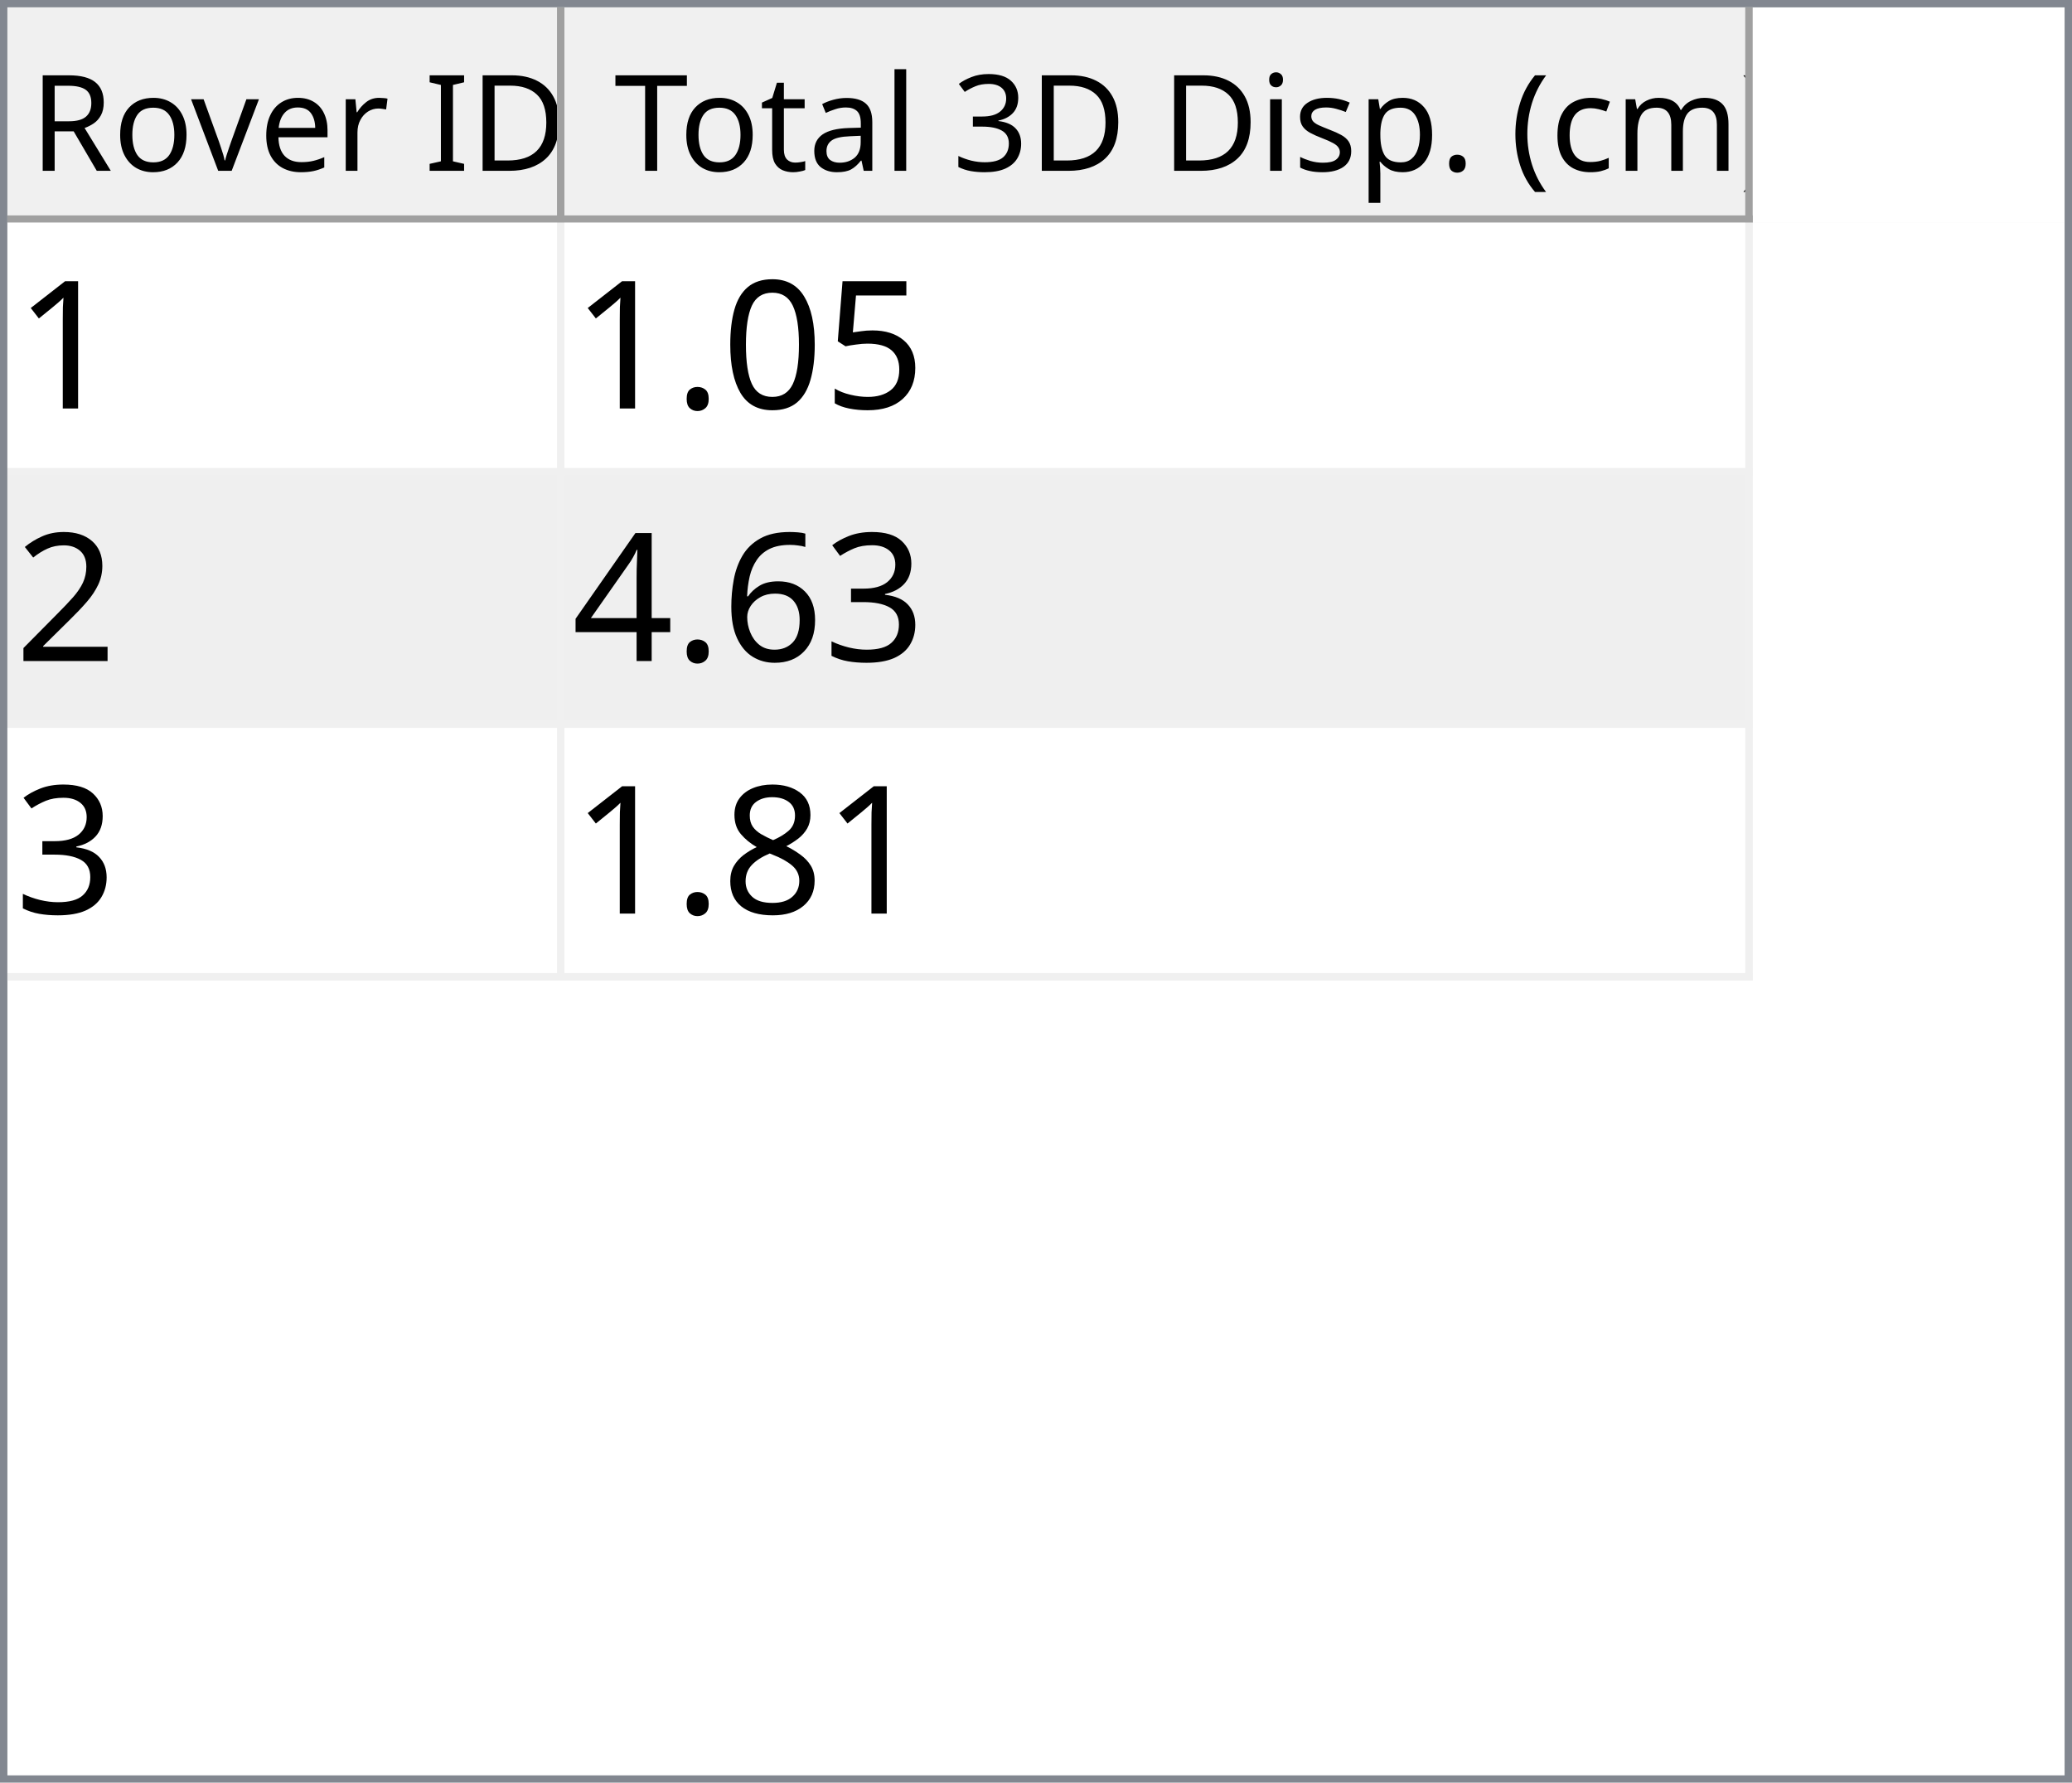
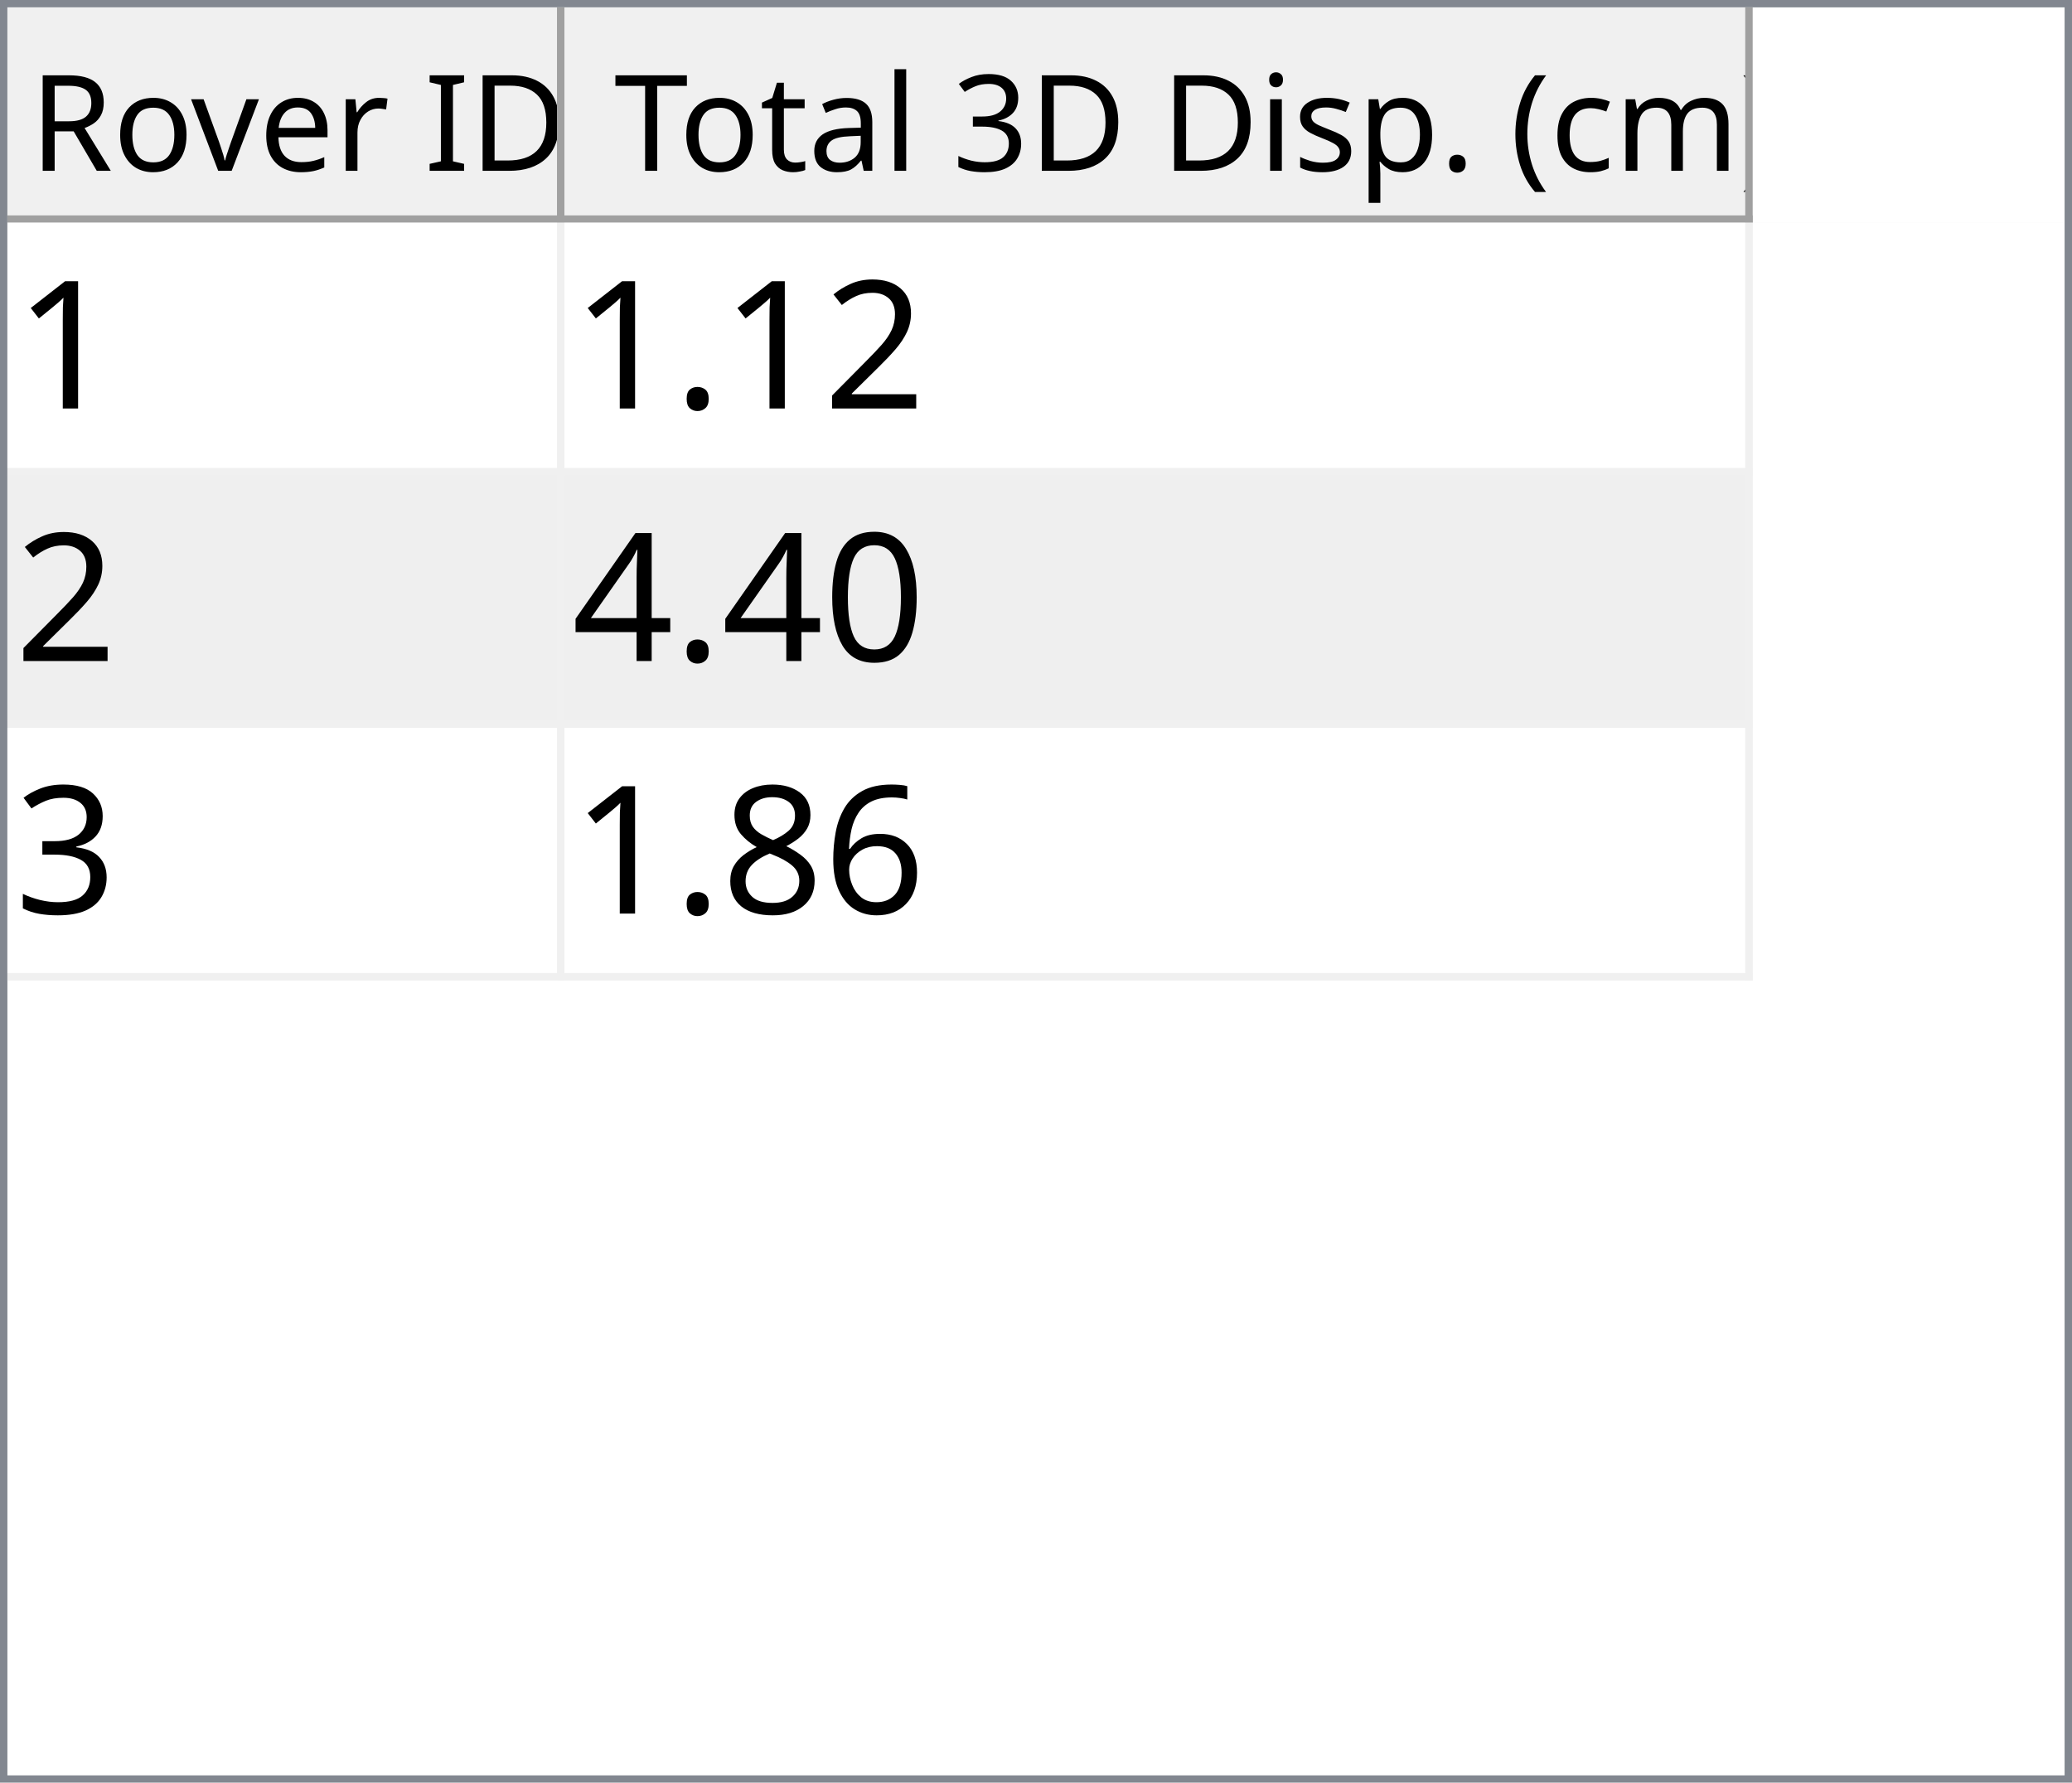
<svg xmlns="http://www.w3.org/2000/svg" style="fill-opacity:1; color-rendering:auto; color-interpolation:auto; text-rendering:auto; stroke:black; stroke-linecap:square; stroke-miterlimit:10; shape-rendering:auto; stroke-opacity:1; fill:black; stroke-dasharray:none; font-weight:normal; stroke-width:1; font-family:'Dialog'; font-style:normal; stroke-linejoin:miter; font-size:12px; stroke-dashoffset:0; image-rendering:auto;" width="279" height="240">
  <defs id="genericDefs" />
  <g>
    <defs id="defs1">
      <clipPath clipPathUnits="userSpaceOnUse" id="clipPath1">
        <path d="M0 0 L279 0 L279 240 L0 240 L0 0 Z" />
      </clipPath>
      <clipPath clipPathUnits="userSpaceOnUse" id="clipPath2">
        <path d="M0 0 L0 240 L279 240 L279 0 Z" />
      </clipPath>
      <clipPath clipPathUnits="userSpaceOnUse" id="clipPath3">
        <path d="M0 0 L0 29 L277 29 L277 0 Z" />
      </clipPath>
      <clipPath clipPathUnits="userSpaceOnUse" id="clipPath4">
        <path d="M0 0 L0 29 L75 29 L75 0 Z" />
      </clipPath>
      <clipPath clipPathUnits="userSpaceOnUse" id="clipPath5">
        <path d="M1 1 L1 28 L74 28 L74 1 Z" />
      </clipPath>
      <clipPath clipPathUnits="userSpaceOnUse" id="clipPath6">
        <path d="M0 0 L0 27 L73 27 L73 0 Z" />
      </clipPath>
      <clipPath clipPathUnits="userSpaceOnUse" id="clipPath7">
        <path d="M-0.5 -0.5 L-0.5 28.5 L74.5 28.5 L74.5 -0.5 Z" />
      </clipPath>
      <clipPath clipPathUnits="userSpaceOnUse" id="clipPath8">
        <path d="M0 0 L0 29 L160 29 L160 0 Z" />
      </clipPath>
      <clipPath clipPathUnits="userSpaceOnUse" id="clipPath9">
        <path d="M1 1 L1 28 L159 28 L159 1 Z" />
      </clipPath>
      <clipPath clipPathUnits="userSpaceOnUse" id="clipPath10">
        <path d="M0 0 L0 27 L158 27 L158 0 Z" />
      </clipPath>
      <clipPath clipPathUnits="userSpaceOnUse" id="clipPath11">
        <path d="M-0.5 -0.5 L-0.5 28.5 L159.5 28.5 L159.5 -0.5 Z" />
      </clipPath>
      <clipPath clipPathUnits="userSpaceOnUse" id="clipPath12">
        <path d="M0 0 L0 209 L277 209 L277 0 Z" />
      </clipPath>
      <clipPath clipPathUnits="userSpaceOnUse" id="clipPath13">
        <path d="M0 0 L0 102 L235 102 L235 0 Z" />
      </clipPath>
      <clipPath clipPathUnits="userSpaceOnUse" id="clipPath14">
        <path d="M-0.5 -0.5 L-0.5 101.5 L234.5 101.5 L234.5 -0.5 Z" />
      </clipPath>
      <clipPath clipPathUnits="userSpaceOnUse" id="clipPath15">
        <path d="M0 0 L0 33 L74 33 L74 0 Z" />
      </clipPath>
      <clipPath clipPathUnits="userSpaceOnUse" id="clipPath16">
        <path d="M0 0 L0 33 L159 33 L159 0 Z" />
      </clipPath>
      <font horiz-adv-x="64.551" id="font1">
        <font-face ascent="107.91" descent="25.098" units-per-em="100" style="font-style:normal; font-family:Segoe UI; font-weight:normal;" />
        <missing-glyph horiz-adv-x="64.551" d="M8.109 0 L8.109 68.266 L56.453 68.266 L56.453 0 L8.109 0 ZM15.328 7.234 L49.219 7.234 L49.219 61.031 L15.328 61.031 L15.328 7.234 Z" />
        <glyph unicode="D" horiz-adv-x="70.117" d="M9.188 0 L9.188 70.016 L28.516 70.016 Q65.531 70.016 65.531 35.891 Q65.531 19.672 55.25 9.836 Q44.969 0 27.734 0 L9.188 0 ZM17.391 62.594 L17.391 7.422 L27.828 7.422 Q41.609 7.422 49.273 14.797 Q56.938 22.172 56.938 35.688 Q56.938 62.594 28.328 62.594 L17.391 62.594 Z" />
        <glyph unicode="I" horiz-adv-x="26.611" d="M17.391 0 L9.188 0 L9.188 70.016 L17.391 70.016 L17.391 0 Z" />
        <glyph unicode=" " horiz-adv-x="27.393" d="" />
        <glyph unicode="r" horiz-adv-x="34.766" d="M34.188 41.891 Q32.078 43.5 28.125 43.5 Q23 43.5 19.555 38.672 Q16.109 33.844 16.109 25.484 L16.109 0 L8.109 0 L8.109 50 L16.109 50 L16.109 39.703 L16.312 39.703 Q18.016 44.969 21.531 47.922 Q25.047 50.875 29.391 50.875 Q32.516 50.875 34.188 50.203 L34.188 41.891 Z" />
        <glyph unicode="e" horiz-adv-x="52.295" d="M48.297 23 L12.984 23 Q13.188 14.656 17.484 10.109 Q21.781 5.562 29.297 5.562 Q37.75 5.562 44.828 11.141 L44.828 3.609 Q38.234 -1.172 27.391 -1.172 Q16.797 -1.172 10.742 5.641 Q4.688 12.453 4.688 24.812 Q4.688 36.469 11.305 43.82 Q17.922 51.172 27.734 51.172 Q37.547 51.172 42.922 44.828 Q48.297 38.484 48.297 27.203 L48.297 23 ZM40.094 29.781 Q40.047 36.719 36.75 40.578 Q33.453 44.438 27.594 44.438 Q21.922 44.438 17.969 40.383 Q14.016 36.328 13.094 29.781 L40.094 29.781 Z" />
        <glyph unicode="v" horiz-adv-x="47.9" d="M47.406 50 L27.484 0 L19.625 0 L0.688 50 L9.469 50 L22.172 13.672 Q23.578 9.672 23.922 6.688 L24.125 6.688 Q24.609 10.453 25.688 13.484 L38.969 50 L47.406 50 Z" />
        <glyph unicode="o" horiz-adv-x="58.594" d="M29 -1.172 Q17.922 -1.172 11.305 5.836 Q4.688 12.844 4.688 24.422 Q4.688 37.016 11.57 44.094 Q18.453 51.172 30.172 51.172 Q41.359 51.172 47.633 44.289 Q53.906 37.406 53.906 25.203 Q53.906 13.234 47.141 6.031 Q40.375 -1.172 29 -1.172 ZM29.594 44.438 Q21.875 44.438 17.383 39.188 Q12.891 33.938 12.891 24.703 Q12.891 15.828 17.43 10.695 Q21.969 5.562 29.594 5.562 Q37.359 5.562 41.531 10.594 Q45.703 15.625 45.703 24.906 Q45.703 34.281 41.531 39.359 Q37.359 44.438 29.594 44.438 Z" />
        <glyph unicode="R" horiz-adv-x="59.814" d="M59.375 0 L49.609 0 L37.891 19.625 Q36.281 22.359 34.766 24.289 Q33.25 26.219 31.664 27.438 Q30.078 28.656 28.25 29.219 Q26.422 29.781 24.125 29.781 L17.391 29.781 L17.391 0 L9.188 0 L9.188 70.016 L30.078 70.016 Q34.672 70.016 38.555 68.867 Q42.438 67.719 45.289 65.375 Q48.141 63.031 49.758 59.547 Q51.375 56.062 51.375 51.375 Q51.375 47.703 50.273 44.656 Q49.172 41.609 47.148 39.211 Q45.125 36.812 42.266 35.133 Q39.406 33.453 35.844 32.516 L35.844 32.328 Q37.594 31.547 38.891 30.547 Q40.188 29.547 41.359 28.18 Q42.531 26.812 43.68 25.078 Q44.828 23.344 46.234 21.047 L59.375 0 ZM17.391 62.594 L17.391 37.203 L28.516 37.203 Q31.594 37.203 34.203 38.133 Q36.812 39.062 38.719 40.797 Q40.625 42.531 41.703 45.047 Q42.781 47.562 42.781 50.688 Q42.781 56.297 39.141 59.445 Q35.5 62.594 28.609 62.594 L17.391 62.594 Z" />
        <glyph unicode=")" horiz-adv-x="30.176" d="M8.297 -15.922 L1.172 -15.922 Q16.406 2.344 16.406 26.812 Q16.406 51.469 1.078 70.016 L8.297 70.016 Q23.531 52.156 23.531 26.703 Q23.531 1.375 8.297 -15.922 Z" />
        <glyph unicode="m" horiz-adv-x="86.133" d="M79.109 0 L71.094 0 L71.094 28.719 Q71.094 37.016 68.531 40.727 Q65.969 44.438 59.906 44.438 Q54.781 44.438 51.195 39.75 Q47.609 35.062 47.609 28.516 L47.609 0 L39.594 0 L39.594 29.688 Q39.594 44.438 28.219 44.438 Q22.953 44.438 19.531 40.016 Q16.109 35.594 16.109 28.516 L16.109 0 L8.109 0 L8.109 50 L16.109 50 L16.109 42.094 L16.312 42.094 Q21.625 51.172 31.844 51.172 Q36.969 51.172 40.773 48.312 Q44.578 45.453 46 40.828 Q51.562 51.172 62.594 51.172 Q79.109 51.172 79.109 30.812 L79.109 0 Z" />
        <glyph unicode="c" horiz-adv-x="46.191" d="M42.188 2.297 Q36.422 -1.172 28.516 -1.172 Q17.828 -1.172 11.258 5.789 Q4.688 12.75 4.688 23.828 Q4.688 36.188 11.766 43.68 Q18.844 51.172 30.672 51.172 Q37.25 51.172 42.281 48.734 L42.281 40.531 Q36.719 44.438 30.375 44.438 Q22.703 44.438 17.797 38.945 Q12.891 33.453 12.891 24.516 Q12.891 15.719 17.508 10.641 Q22.125 5.562 29.891 5.562 Q36.422 5.562 42.188 9.906 L42.188 2.297 Z" />
        <glyph unicode="(" horiz-adv-x="30.176" d="M29.109 -15.922 L21.969 -15.922 Q6.844 1.375 6.844 26.703 Q6.844 52.156 21.969 70.016 L29.203 70.016 Q13.875 51.469 13.875 26.812 Q13.875 2.344 29.109 -15.922 Z" />
        <glyph unicode="." horiz-adv-x="21.68" d="M10.891 -1.078 Q8.641 -1.078 7.055 0.539 Q5.469 2.156 5.469 4.391 Q5.469 6.641 7.055 8.273 Q8.641 9.906 10.891 9.906 Q13.188 9.906 14.797 8.273 Q16.406 6.641 16.406 4.391 Q16.406 2.156 14.797 0.539 Q13.188 -1.078 10.891 -1.078 Z" />
        <glyph unicode="p" horiz-adv-x="58.789" d="M16.312 7.234 L16.109 7.234 L16.109 -23 L8.109 -23 L8.109 50 L16.109 50 L16.109 41.219 L16.312 41.219 Q22.219 51.172 33.594 51.172 Q43.266 51.172 48.688 44.461 Q54.109 37.75 54.109 26.469 Q54.109 13.922 48 6.375 Q41.891 -1.172 31.297 -1.172 Q21.578 -1.172 16.312 7.234 ZM16.109 27.391 L16.109 20.406 Q16.109 14.203 20.141 9.883 Q24.172 5.562 30.375 5.562 Q37.641 5.562 41.773 11.133 Q45.906 16.703 45.906 26.609 Q45.906 34.969 42.047 39.703 Q38.188 44.438 31.594 44.438 Q24.609 44.438 20.359 39.578 Q16.109 34.719 16.109 27.391 Z" />
        <glyph unicode="s" horiz-adv-x="42.432" d="M5.078 1.812 L5.078 10.406 Q11.625 5.562 19.484 5.562 Q30.031 5.562 30.031 12.594 Q30.031 14.594 29.125 15.992 Q28.219 17.391 26.68 18.461 Q25.141 19.531 23.07 20.383 Q21 21.234 18.609 22.172 Q15.281 23.484 12.766 24.828 Q10.25 26.172 8.57 27.859 Q6.891 29.547 6.031 31.695 Q5.172 33.844 5.172 36.719 Q5.172 40.234 6.789 42.945 Q8.406 45.656 11.086 47.484 Q13.766 49.312 17.211 50.242 Q20.656 51.172 24.312 51.172 Q30.812 51.172 35.938 48.922 L35.938 40.828 Q30.422 44.438 23.25 44.438 Q21 44.438 19.195 43.922 Q17.391 43.406 16.094 42.477 Q14.797 41.547 14.086 40.258 Q13.375 38.969 13.375 37.406 Q13.375 35.453 14.086 34.133 Q14.797 32.812 16.164 31.789 Q17.531 30.766 19.484 29.938 Q21.438 29.109 23.922 28.125 Q27.25 26.859 29.883 25.516 Q32.516 24.172 34.375 22.484 Q36.234 20.797 37.234 18.602 Q38.234 16.406 38.234 13.375 Q38.234 9.672 36.602 6.938 Q34.969 4.203 32.234 2.398 Q29.5 0.594 25.93 -0.289 Q22.359 -1.172 18.453 -1.172 Q10.75 -1.172 5.078 1.812 Z" />
        <glyph unicode="i" horiz-adv-x="24.219" d="M12.203 62.703 Q10.062 62.703 8.547 64.164 Q7.031 65.625 7.031 67.875 Q7.031 70.125 8.547 71.609 Q10.062 73.094 12.203 73.094 Q14.406 73.094 15.945 71.609 Q17.484 70.125 17.484 67.875 Q17.484 65.719 15.945 64.211 Q14.406 62.703 12.203 62.703 ZM16.109 0 L8.109 0 L8.109 50 L16.109 50 L16.109 0 Z" />
        <glyph unicode="3" horiz-adv-x="53.906" d="M46.531 19.828 Q46.531 15.094 44.75 11.211 Q42.969 7.328 39.719 4.57 Q36.469 1.812 31.93 0.297 Q27.391 -1.219 21.922 -1.219 Q11.922 -1.219 6 2.594 L6 11.188 Q13.094 5.609 22.219 5.609 Q25.875 5.609 28.828 6.539 Q31.781 7.469 33.906 9.227 Q36.031 10.984 37.18 13.477 Q38.328 15.969 38.328 19.094 Q38.328 32.812 18.797 32.812 L12.984 32.812 L12.984 39.594 L18.5 39.594 Q35.797 39.594 35.797 52.484 Q35.797 64.406 22.609 64.406 Q15.188 64.406 8.688 59.422 L8.688 67.188 Q15.375 71.188 24.609 71.188 Q29 71.188 32.57 69.969 Q36.141 68.75 38.68 66.555 Q41.219 64.359 42.609 61.281 Q44 58.203 44 54.5 Q44 40.672 30.031 36.719 L30.031 36.531 Q33.594 36.141 36.625 34.797 Q39.656 33.453 41.852 31.305 Q44.047 29.156 45.289 26.25 Q46.531 23.344 46.531 19.828 Z" />
        <glyph unicode="l" horiz-adv-x="24.219" d="M16.109 0 L8.109 0 L8.109 74.031 L16.109 74.031 L16.109 0 Z" />
        <glyph unicode="a" horiz-adv-x="50.879" d="M43.891 0 L35.891 0 L35.891 7.812 L35.688 7.812 Q30.469 -1.172 20.312 -1.172 Q12.844 -1.172 8.617 2.781 Q4.391 6.734 4.391 13.281 Q4.391 27.297 20.906 29.594 L35.891 31.688 Q35.891 44.438 25.594 44.438 Q16.547 44.438 9.281 38.281 L9.281 46.484 Q16.656 51.172 26.266 51.172 Q43.891 51.172 43.891 32.516 L43.891 0 ZM35.891 25.297 L23.828 23.641 Q18.266 22.859 15.43 20.875 Q12.594 18.891 12.594 13.875 Q12.594 10.203 15.211 7.883 Q17.828 5.562 22.172 5.562 Q28.125 5.562 32.008 9.742 Q35.891 13.922 35.891 20.312 L35.891 25.297 Z" />
        <glyph unicode="t" horiz-adv-x="33.887" d="M31.297 0.484 Q28.469 -1.078 23.828 -1.078 Q10.688 -1.078 10.688 13.578 L10.688 43.172 L2.094 43.172 L2.094 50 L10.688 50 L10.688 62.203 L18.703 64.797 L18.703 50 L31.297 50 L31.297 43.172 L18.703 43.172 L18.703 14.984 Q18.703 9.969 20.414 7.82 Q22.125 5.672 26.078 5.672 Q29.109 5.672 31.297 7.328 L31.297 0.484 Z" />
        <glyph unicode="T" horiz-adv-x="52.393" d="M50.594 62.594 L30.375 62.594 L30.375 0 L22.172 0 L22.172 62.594 L2 62.594 L2 70.016 L50.594 70.016 L50.594 62.594 Z" />
      </font>
      <font horiz-adv-x="75.0" id="font2">
        <font-face ascent="100.537" descent="21.973" units-per-em="100" style="font-style:normal; font-family:sans-serif; font-weight:normal;" />
        <missing-glyph horiz-adv-x="75.0" d="M12.5 0 L12.5 62.5 L62.5 62.5 L62.5 0 L12.5 0 ZM14.062 1.562 L60.938 1.562 L60.938 60.938 L14.062 60.938 L14.062 1.562 Z" />
        <glyph unicode="1" horiz-adv-x="55.615" d="M37.25 0 L28.469 0 L28.469 56 Q25.297 52.984 20.141 49.953 Q14.984 46.922 10.891 45.406 L10.891 53.906 Q18.266 57.375 23.781 62.305 Q29.297 67.234 31.594 71.875 L37.25 71.875 L37.25 0 Z" />
-         <glyph unicode="5" horiz-adv-x="55.615" d="M4.156 18.75 L13.375 19.531 Q14.406 12.797 18.141 9.398 Q21.875 6 27.156 6 Q33.5 6 37.891 10.789 Q42.281 15.578 42.281 23.484 Q42.281 31 38.062 35.352 Q33.844 39.703 27 39.703 Q22.75 39.703 19.336 37.773 Q15.922 35.844 13.969 32.766 L5.719 33.844 L12.641 70.609 L48.25 70.609 L48.25 62.203 L19.672 62.203 L15.828 42.969 Q22.266 47.469 29.344 47.469 Q38.719 47.469 45.164 40.969 Q51.609 34.469 51.609 24.266 Q51.609 14.547 45.953 7.469 Q39.062 -1.219 27.156 -1.219 Q17.391 -1.219 11.211 4.25 Q5.031 9.719 4.156 18.75 Z" />
+         <glyph unicode="2" horiz-adv-x="55.615" d="M50.344 8.453 L50.344 0 L3.031 0 Q2.938 3.172 4.047 6.109 Q5.859 10.938 9.836 15.625 Q13.812 20.312 21.344 26.469 Q33.016 36.031 37.117 41.625 Q41.219 47.219 41.219 52.203 Q41.219 57.422 37.477 61.008 Q33.734 64.594 27.734 64.594 Q21.391 64.594 17.578 60.789 Q13.766 56.984 13.719 50.25 L4.688 51.172 Q5.609 61.281 11.664 66.578 Q17.719 71.875 27.938 71.875 Q38.234 71.875 44.242 66.164 Q50.25 60.453 50.25 52 Q50.25 47.703 48.492 43.555 Q46.734 39.406 42.656 34.812 Q38.578 30.219 29.109 22.219 Q21.188 15.578 18.945 13.211 Q16.703 10.844 15.234 8.453 L50.344 8.453 Z" />
+         <glyph unicode="." horiz-adv-x="27.783" d="M9.078 0 L9.078 10.016 L19.094 10.016 L19.094 0 L9.078 0 Z" />
        <glyph unicode="0" horiz-adv-x="55.615" d="M4.156 35.297 Q4.156 48 6.766 55.742 Q9.375 63.484 14.523 67.68 Q19.672 71.875 27.484 71.875 Q33.25 71.875 37.594 69.555 Q41.938 67.234 44.773 62.867 Q47.609 58.5 49.219 52.227 Q50.828 45.953 50.828 35.297 Q50.828 22.703 48.242 14.969 Q45.656 7.234 40.508 3.008 Q35.359 -1.219 27.484 -1.219 Q17.141 -1.219 11.234 6.203 Q4.156 15.141 4.156 35.297 ZM13.188 35.297 Q13.188 17.672 17.312 11.836 Q21.438 6 27.484 6 Q33.547 6 37.672 11.859 Q41.797 17.719 41.797 35.297 Q41.797 52.984 37.672 58.789 Q33.547 64.594 27.391 64.594 Q21.344 64.594 17.719 59.469 Q13.188 52.938 13.188 35.297 Z" />
-         <glyph unicode="." horiz-adv-x="27.783" d="M9.078 0 L9.078 10.016 L19.094 10.016 L19.094 0 L9.078 0 Z" />
-         <glyph unicode="2" horiz-adv-x="55.615" d="M50.344 8.453 L50.344 0 L3.031 0 Q2.938 3.172 4.047 6.109 Q5.859 10.938 9.836 15.625 Q13.812 20.312 21.344 26.469 Q33.016 36.031 37.117 41.625 Q41.219 47.219 41.219 52.203 Q41.219 57.422 37.477 61.008 Q33.734 64.594 27.734 64.594 Q21.391 64.594 17.578 60.789 Q13.766 56.984 13.719 50.25 L4.688 51.172 Q5.609 61.281 11.664 66.578 Q17.719 71.875 27.938 71.875 Q38.234 71.875 44.242 66.164 Q50.25 60.453 50.25 52 Q50.25 47.703 48.492 43.555 Q46.734 39.406 42.656 34.812 Q38.578 30.219 29.109 22.219 Q21.188 15.578 18.945 13.211 Q16.703 10.844 15.234 8.453 L50.344 8.453 Z" />
+         <glyph unicode="4" horiz-adv-x="55.615" d="M32.328 0 L32.328 17.141 L1.266 17.141 L1.266 25.203 L33.938 71.578 L41.109 71.578 L41.109 25.203 L50.781 25.203 L50.781 17.141 L41.109 17.141 L41.109 0 L32.328 0 ZM32.328 25.203 L32.328 57.469 L9.906 25.203 L32.328 25.203 Z" />
        <glyph unicode="3" horiz-adv-x="55.615" d="M4.203 18.891 L12.984 20.062 Q14.5 12.594 18.141 9.297 Q21.781 6 27 6 Q33.203 6 37.477 10.297 Q41.75 14.594 41.75 20.953 Q41.75 27 37.797 30.93 Q33.844 34.859 27.734 34.859 Q25.25 34.859 21.531 33.891 L22.516 41.609 Q23.391 41.5 23.922 41.5 Q29.547 41.5 34.039 44.43 Q38.531 47.359 38.531 53.469 Q38.531 58.297 35.258 61.477 Q31.984 64.656 26.812 64.656 Q21.688 64.656 18.266 61.43 Q14.844 58.203 13.875 51.766 L5.078 53.328 Q6.688 62.156 12.398 67.016 Q18.109 71.875 26.609 71.875 Q32.469 71.875 37.398 69.359 Q42.328 66.844 44.945 62.5 Q47.562 58.156 47.562 53.266 Q47.562 48.641 45.07 44.828 Q42.578 41.016 37.703 38.766 Q44.047 37.312 47.562 32.695 Q51.078 28.078 51.078 21.141 Q51.078 11.766 44.242 5.25 Q37.406 -1.266 26.953 -1.266 Q17.531 -1.266 11.305 4.352 Q5.078 9.969 4.203 18.891 Z" />
        <glyph unicode="6" horiz-adv-x="55.615" d="M49.75 54.047 L41.016 53.375 Q39.844 58.547 37.703 60.891 Q34.125 64.656 28.906 64.656 Q24.703 64.656 21.531 62.312 Q17.391 59.281 14.992 53.469 Q12.594 47.656 12.5 36.922 Q15.672 41.75 20.266 44.094 Q24.859 46.438 29.891 46.438 Q38.672 46.438 44.852 39.969 Q51.031 33.5 51.031 23.25 Q51.031 16.5 48.125 10.719 Q45.219 4.938 40.141 1.859 Q35.062 -1.219 28.609 -1.219 Q17.625 -1.219 10.695 6.859 Q3.766 14.938 3.766 33.5 Q3.766 54.25 11.422 63.672 Q18.109 71.875 29.438 71.875 Q37.891 71.875 43.289 67.141 Q48.688 62.406 49.75 54.047 ZM13.875 23.188 Q13.875 18.656 15.797 14.508 Q17.719 10.359 21.188 8.18 Q24.656 6 28.469 6 Q34.031 6 38.039 10.492 Q42.047 14.984 42.047 22.703 Q42.047 30.125 38.086 34.398 Q34.125 38.672 28.125 38.672 Q22.172 38.672 18.023 34.398 Q13.875 30.125 13.875 23.188 Z" />
-         <glyph unicode="4" horiz-adv-x="55.615" d="M32.328 0 L32.328 17.141 L1.266 17.141 L1.266 25.203 L33.938 71.578 L41.109 71.578 L41.109 25.203 L50.781 25.203 L50.781 17.141 L41.109 17.141 L41.109 0 L32.328 0 ZM32.328 25.203 L32.328 57.469 L9.906 25.203 L32.328 25.203 Z" />
        <glyph unicode="8" horiz-adv-x="55.615" d="M17.672 38.812 Q12.203 40.828 9.57 44.539 Q6.938 48.25 6.938 53.422 Q6.938 61.234 12.555 66.555 Q18.172 71.875 27.484 71.875 Q36.859 71.875 42.578 66.43 Q48.297 60.984 48.297 53.172 Q48.297 48.188 45.68 44.508 Q43.062 40.828 37.75 38.812 Q44.344 36.672 47.781 31.883 Q51.219 27.094 51.219 20.453 Q51.219 11.281 44.727 5.031 Q38.234 -1.219 27.641 -1.219 Q17.047 -1.219 10.547 5.055 Q4.047 11.328 4.047 20.703 Q4.047 27.688 7.594 32.398 Q11.141 37.109 17.672 38.812 ZM15.922 53.719 Q15.922 48.641 19.195 45.414 Q22.469 42.188 27.688 42.188 Q32.766 42.188 36.016 45.383 Q39.266 48.578 39.266 53.219 Q39.266 58.062 35.914 61.359 Q32.562 64.656 27.594 64.656 Q22.562 64.656 19.242 61.43 Q15.922 58.203 15.922 53.719 ZM13.094 20.656 Q13.094 16.891 14.875 13.375 Q16.656 9.859 20.172 7.93 Q23.688 6 27.734 6 Q34.031 6 38.133 10.055 Q42.234 14.109 42.234 20.359 Q42.234 26.703 38.016 30.859 Q33.797 35.016 27.438 35.016 Q21.234 35.016 17.164 30.914 Q13.094 26.812 13.094 20.656 Z" />
      </font>
    </defs>
    <g style="fill:white; stroke:white;">
      <rect x="0" y="0" width="279" style="clip-path:url(#clipPath1); stroke:none;" height="240" />
    </g>
    <g style="fill:white; text-rendering:optimizeSpeed; color-rendering:optimizeSpeed; image-rendering:optimizeSpeed; shape-rendering:crispEdges; stroke:white; color-interpolation:sRGB;">
      <rect x="0" width="279" height="240" y="0" style="stroke:none;" />
      <path style="stroke:none;" d="M0 240 L279 240 L279 0 L0 0 Z" />
    </g>
    <g style="fill:rgb(240,240,240); font-size:18px; font-family:'Segoe UI'; stroke:rgb(240,240,240);">
      <rect x="0" y="0" width="279" style="clip-path:url(#clipPath2); stroke:none;" height="240" />
    </g>
    <g style="fill:rgb(130,135,144); font-size:18px; font-family:'Segoe UI'; stroke:rgb(130,135,144);">
      <path d="M0 0 L279 0 L279 240 L0 240 L0 0 ZM1 1 L278 1 L278 239 L1 239 L1 1 Z" style="fill-rule:evenodd; clip-path:url(#clipPath2); stroke:none;" />
    </g>
    <g style="fill:white; font-size:18px; font-family:'Segoe UI'; stroke:white;" transform="translate(1,1)">
      <rect x="0" y="0" width="277" style="clip-path:url(#clipPath3); stroke:none;" height="29" />
    </g>
    <g style="fill:rgb(240,240,240); font-size:18px; font-family:'Segoe UI'; stroke:rgb(240,240,240);" transform="translate(1,1)">
      <rect x="0" y="0" width="75" style="clip-path:url(#clipPath4); stroke:none;" height="29" />
    </g>
    <g style="font-family:'Segoe UI'; font-size:18px;" transform="translate(2,2)">
      <text x="2" xml:space="preserve" y="21" style="clip-path:url(#clipPath6); stroke:none;">Rover ID</text>
    </g>
    <g transform="translate(1.5,1.5)" style="fill:rgb(160,160,160); font-size:18px; font-family:'Segoe UI'; stroke:rgb(160,160,160); stroke-linejoin:bevel;">
      <line x1="74" x2="74" y1="0" style="fill:none; clip-path:url(#clipPath7);" y2="28" />
    </g>
    <g transform="matrix(1,0,0,1,1,1) translate(0.5,0.5)" style="fill:rgb(160,160,160); font-size:18px; font-family:'Segoe UI'; stroke:rgb(160,160,160); stroke-linejoin:bevel;">
      <line x1="0" x2="74" y1="28" style="fill:none; clip-path:url(#clipPath7);" y2="28" />
    </g>
    <g style="fill:rgb(240,240,240); font-size:18px; font-family:'Segoe UI'; stroke:rgb(240,240,240);" transform="translate(76,1)">
      <rect x="0" y="0" width="160" style="clip-path:url(#clipPath8); stroke:none;" height="29" />
    </g>
    <g style="font-family:'Segoe UI'; font-size:18px;" transform="translate(77,2)">
      <text x="1" xml:space="preserve" y="21" style="clip-path:url(#clipPath10); stroke:none;"> Total 3D Disp. (cm)</text>
    </g>
    <g transform="translate(76.5,1.5)" style="fill:rgb(160,160,160); font-size:18px; font-family:'Segoe UI'; stroke:rgb(160,160,160); stroke-linejoin:bevel;">
      <line x1="159" x2="159" y1="0" style="fill:none; clip-path:url(#clipPath11);" y2="28" />
    </g>
    <g transform="matrix(1,0,0,1,76,1) translate(0.5,0.5)" style="fill:rgb(160,160,160); font-size:18px; font-family:'Segoe UI'; stroke:rgb(160,160,160); stroke-linejoin:bevel;">
      <line x1="0" x2="159" y1="28" style="fill:none; clip-path:url(#clipPath11);" y2="28" />
    </g>
    <g style="fill:white; font-size:18px; font-family:'Segoe UI'; stroke:white;" transform="translate(1,30)">
      <rect x="0" y="0" width="277" style="clip-path:url(#clipPath12); stroke:none;" height="209" />
    </g>
    <g style="fill:rgb(240,240,240); font-size:24px; font-family:sans-serif; stroke:rgb(240,240,240);" transform="translate(1,30)">
      <rect x="0" y="0" width="235" style="clip-path:url(#clipPath13); stroke:none;" height="102" />
      <line transform="translate(0.5,0.5)" x1="0" x2="234" y1="33" style="clip-path:url(#clipPath14); fill:none; stroke-linejoin:bevel;" y2="33" />
    </g>
    <g transform="matrix(1,0,0,1,1,30) translate(0.5,0.5)" style="fill:rgb(240,240,240); font-size:24px; font-family:sans-serif; stroke:rgb(240,240,240); stroke-linejoin:bevel;">
      <line x1="0" x2="234" y1="67" style="fill:none; clip-path:url(#clipPath14);" y2="67" />
    </g>
    <g transform="matrix(1,0,0,1,1,30) translate(0.5,0.5)" style="fill:rgb(240,240,240); font-size:24px; font-family:sans-serif; stroke:rgb(240,240,240); stroke-linejoin:bevel;">
      <line x1="0" x2="234" y1="101" style="fill:none; clip-path:url(#clipPath14);" y2="101" />
    </g>
    <g transform="matrix(1,0,0,1,1,30) translate(0.5,0.5)" style="fill:rgb(240,240,240); font-size:24px; font-family:sans-serif; stroke:rgb(240,240,240); stroke-linejoin:bevel;">
      <line x1="74" x2="74" y1="0" style="fill:none; clip-path:url(#clipPath14);" y2="101" />
    </g>
    <g transform="matrix(1,0,0,1,1,30) translate(0.5,0.5)" style="fill:rgb(240,240,240); font-size:24px; font-family:sans-serif; stroke:rgb(240,240,240); stroke-linejoin:bevel;">
      <line x1="234" x2="234" y1="0" style="fill:none; clip-path:url(#clipPath14);" y2="101" />
    </g>
    <g style="fill:white; font-size:24px; font-family:sans-serif; stroke:white;" transform="matrix(1,0,0,1,1,30)">
      <rect x="0" y="0" width="74" style="clip-path:url(#clipPath15); stroke:none;" height="33" />
      <text x="1" y="25" style="fill:black; clip-path:url(#clipPath15); stroke:none;" xml:space="preserve">1</text>
    </g>
    <g style="fill:white; font-size:24px; font-family:sans-serif; stroke:white;" transform="matrix(1,0,0,1,1,30) translate(75,0)">
      <rect x="0" y="0" width="159" style="clip-path:url(#clipPath16); stroke:none;" height="33" />
-       <text x="1" y="25" style="fill:black; clip-path:url(#clipPath16); stroke:none;" xml:space="preserve">1.05</text>
+       <text x="1" y="25" style="fill:black; clip-path:url(#clipPath16); stroke:none;" xml:space="preserve">1.12</text>
    </g>
    <g style="fill:rgb(239,239,239); font-size:24px; font-family:sans-serif; stroke:rgb(239,239,239);" transform="matrix(1,0,0,1,1,30) translate(0,34)">
      <rect x="0" y="0" width="74" style="clip-path:url(#clipPath15); stroke:none;" height="33" />
      <text x="1" y="25" style="fill:black; clip-path:url(#clipPath15); stroke:none;" xml:space="preserve">2</text>
    </g>
    <g style="fill:rgb(239,239,239); font-size:24px; font-family:sans-serif; stroke:rgb(239,239,239);" transform="matrix(1,0,0,1,1,30) translate(75,34)">
      <rect x="0" y="0" width="159" style="clip-path:url(#clipPath16); stroke:none;" height="33" />
-       <text x="1" y="25" style="fill:black; clip-path:url(#clipPath16); stroke:none;" xml:space="preserve">4.63</text>
+       <text x="1" y="25" style="fill:black; clip-path:url(#clipPath16); stroke:none;" xml:space="preserve">4.40</text>
    </g>
    <g style="fill:white; font-size:24px; font-family:sans-serif; stroke:white;" transform="matrix(1,0,0,1,1,30) translate(0,68)">
      <rect x="0" y="0" width="74" style="clip-path:url(#clipPath15); stroke:none;" height="33" />
      <text x="1" y="25" style="fill:black; clip-path:url(#clipPath15); stroke:none;" xml:space="preserve">3</text>
    </g>
    <g style="fill:white; font-size:24px; font-family:sans-serif; stroke:white;" transform="matrix(1,0,0,1,1,30) translate(75,68)">
      <rect x="0" y="0" width="159" style="clip-path:url(#clipPath16); stroke:none;" height="33" />
-       <text x="1" y="25" style="fill:black; clip-path:url(#clipPath16); stroke:none;" xml:space="preserve">1.81</text>
+       <text x="1" y="25" style="fill:black; clip-path:url(#clipPath16); stroke:none;" xml:space="preserve">1.86</text>
    </g>
  </g>
</svg>
